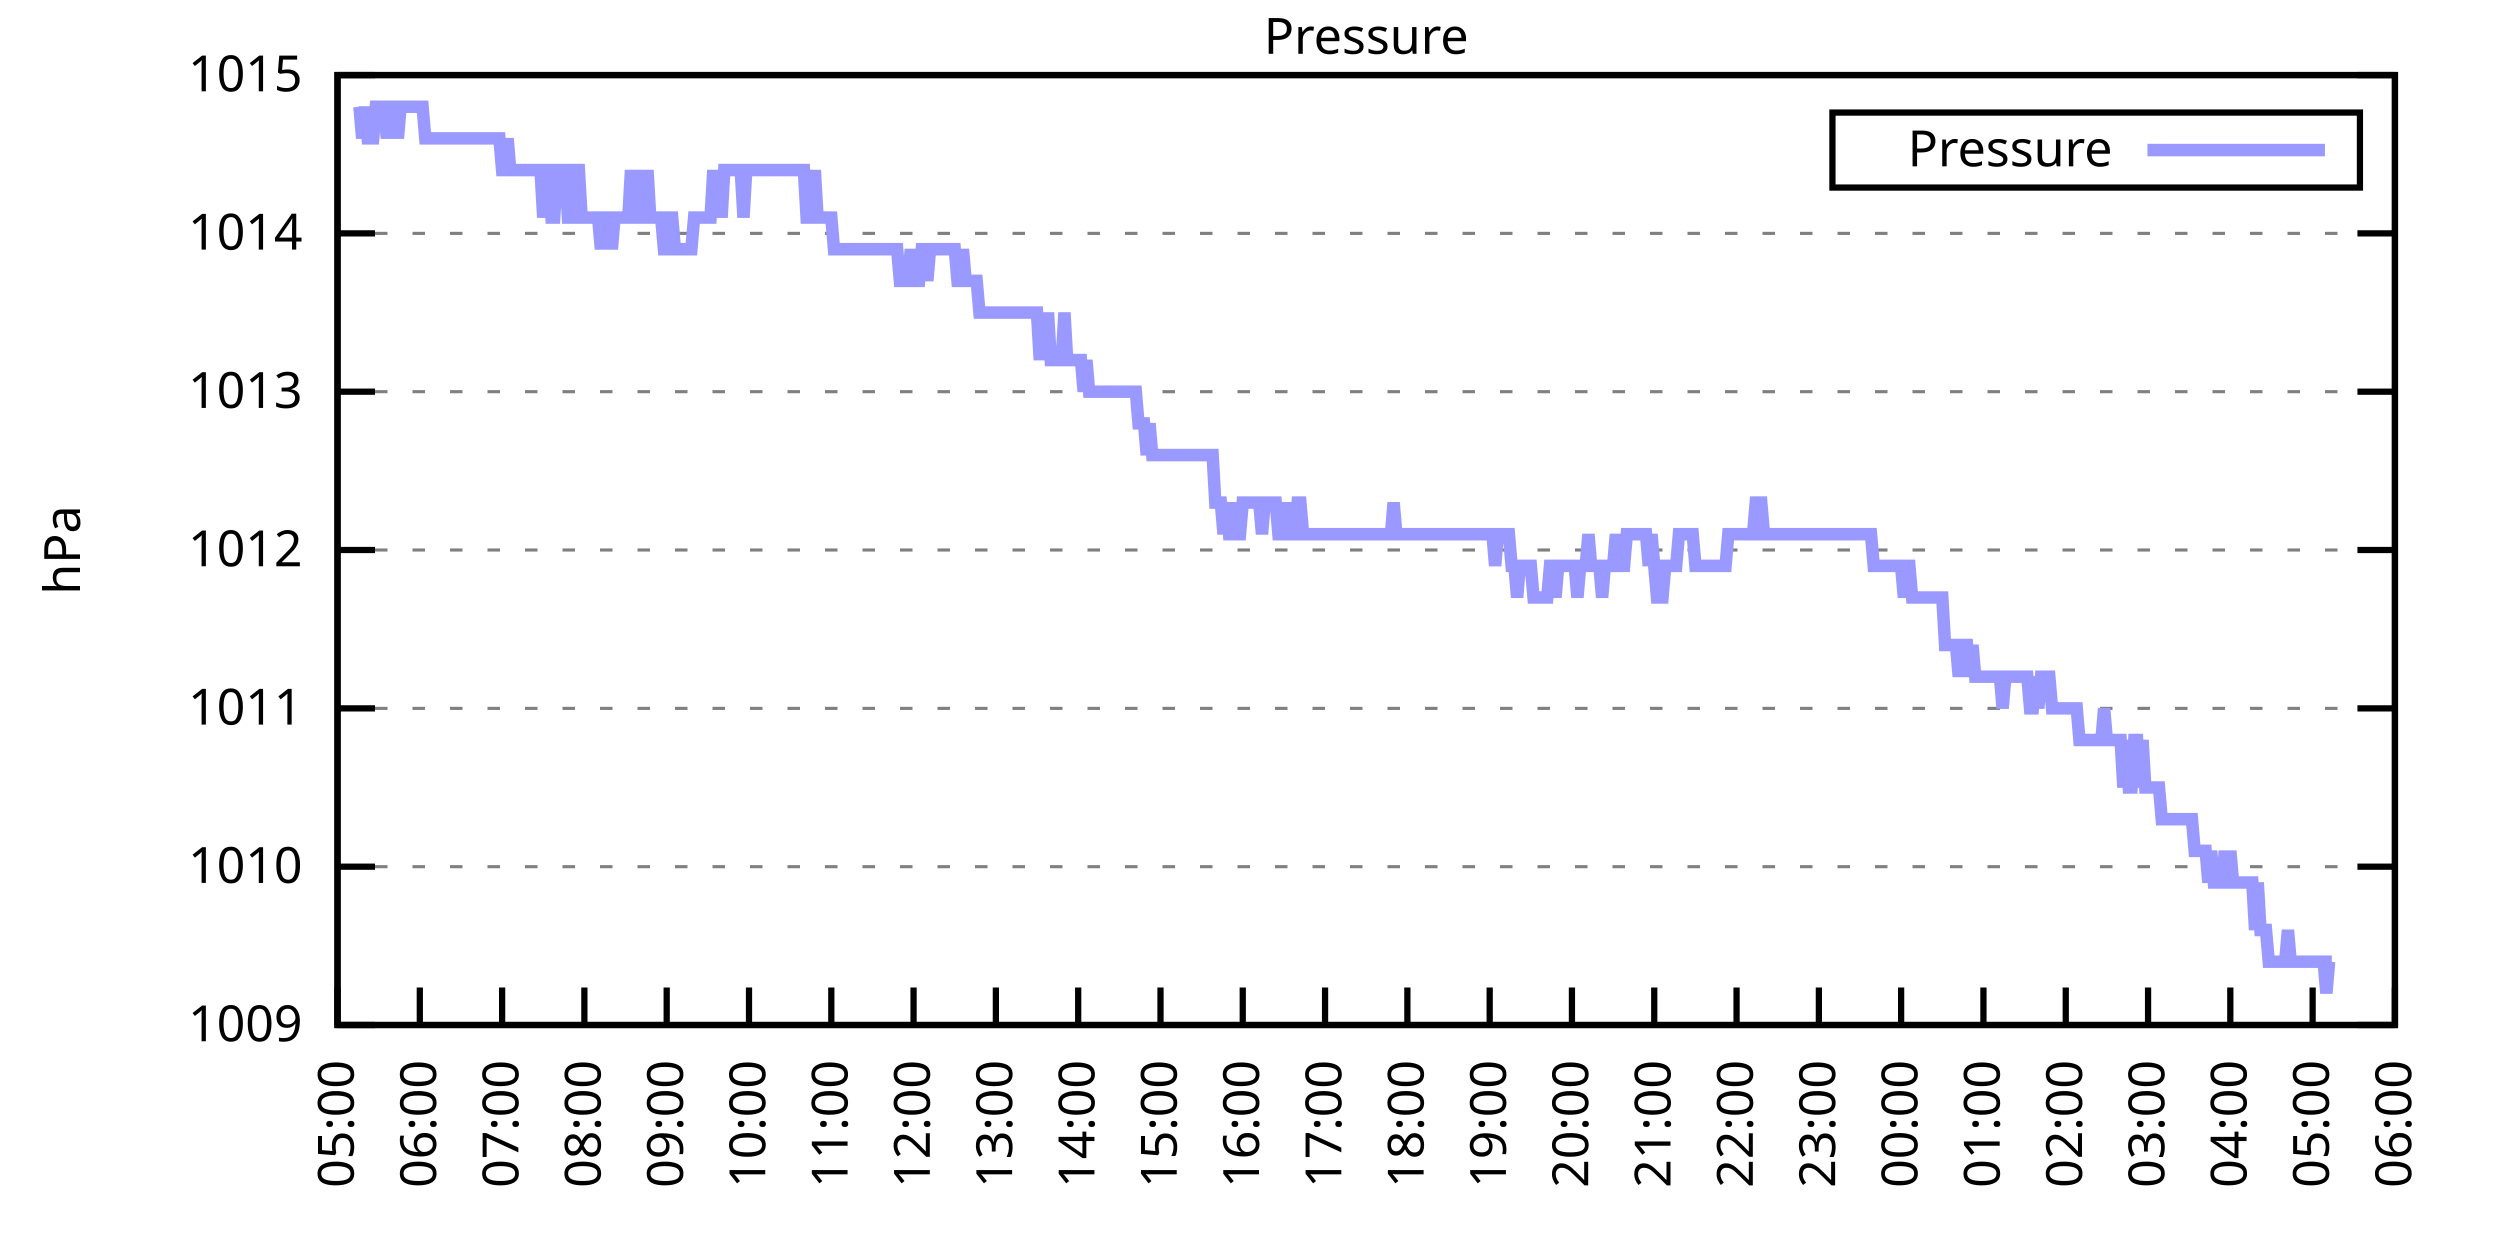
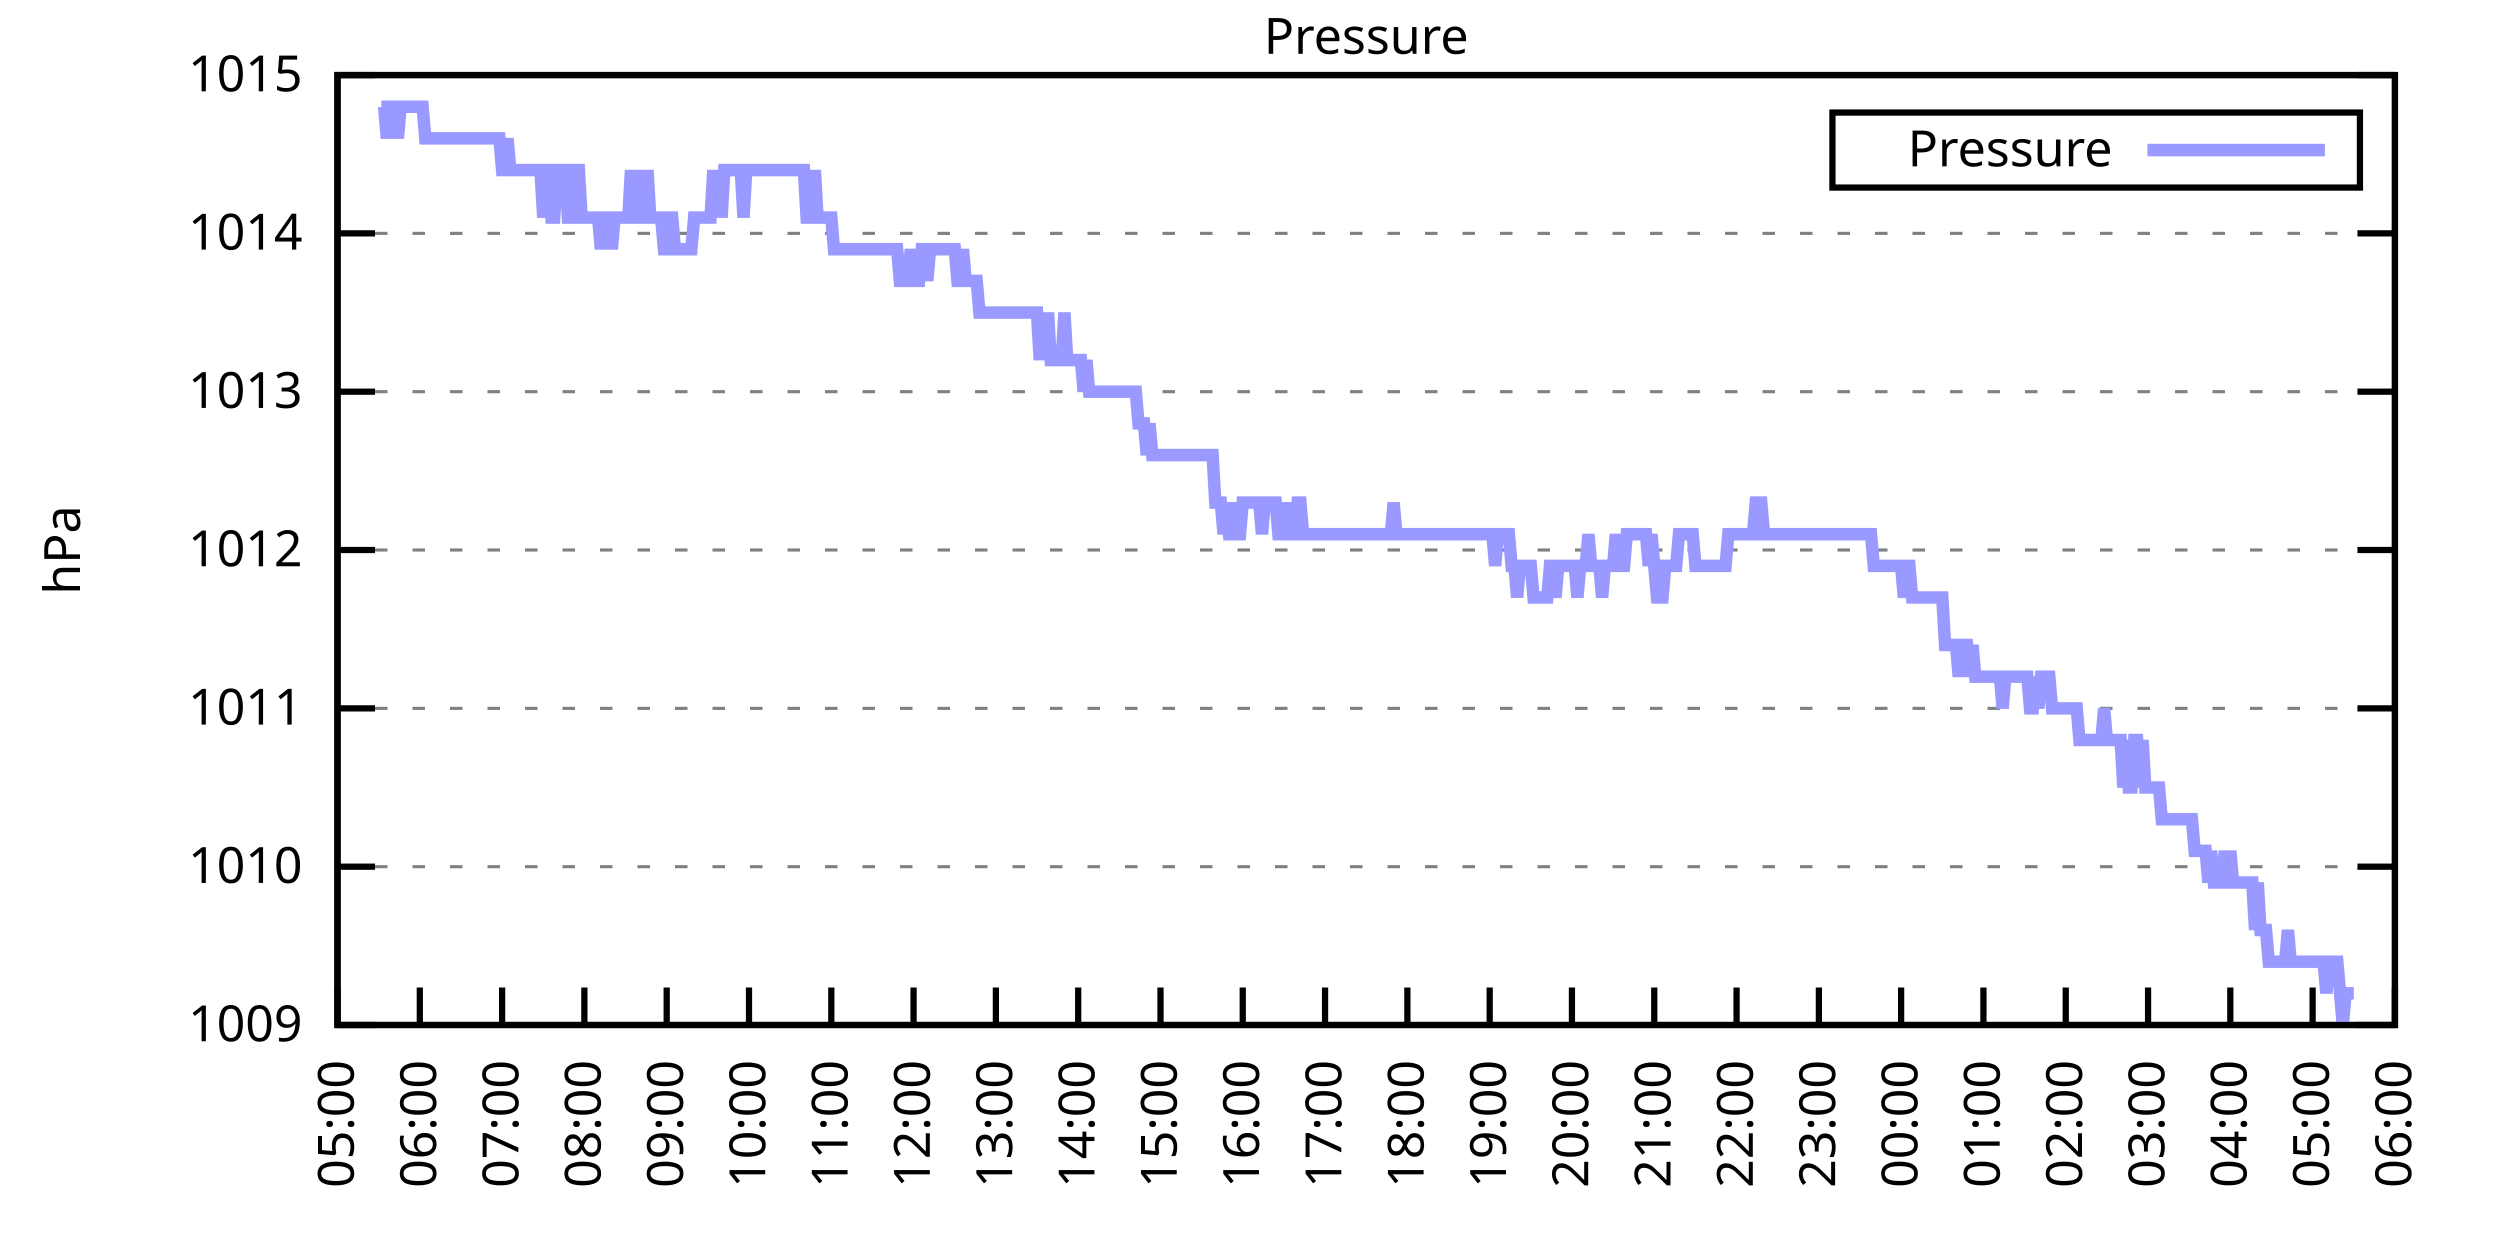
<svg xmlns="http://www.w3.org/2000/svg" xmlns:xlink="http://www.w3.org/1999/xlink" width="400" height="200" viewBox="0 0 400 200">
  <g id="gnuplot_canvas">
    <rect x="0" y="0" width="400" height="200" fill="none" />
    <defs>
      <circle id="gpDot" r="0.5" stroke-width="0.5" stroke="currentColor" />
      <path id="gpPt0" stroke-width="0.333" stroke="currentColor" d="M-1,0 h2 M0,-1 v2" />
      <path id="gpPt1" stroke-width="0.333" stroke="currentColor" d="M-1,-1 L1,1 M1,-1 L-1,1" />
      <path id="gpPt2" stroke-width="0.333" stroke="currentColor" d="M-1,0 L1,0 M0,-1 L0,1 M-1,-1 L1,1 M-1,1 L1,-1" />
      <rect id="gpPt3" stroke-width="0.333" stroke="currentColor" x="-1" y="-1" width="2" height="2" />
      <rect id="gpPt4" stroke-width="0.333" stroke="currentColor" fill="currentColor" x="-1" y="-1" width="2" height="2" />
      <circle id="gpPt5" stroke-width="0.333" stroke="currentColor" cx="0" cy="0" r="1" />
      <use xlink:href="#gpPt5" id="gpPt6" fill="currentColor" stroke="none" />
      <path id="gpPt7" stroke-width="0.333" stroke="currentColor" d="M0,-1.33 L-1.33,0.67 L1.33,0.67 z" />
      <use xlink:href="#gpPt7" id="gpPt8" fill="currentColor" stroke="none" />
      <use xlink:href="#gpPt7" id="gpPt9" stroke="currentColor" transform="rotate(180)" />
      <use xlink:href="#gpPt9" id="gpPt10" fill="currentColor" stroke="none" />
      <use xlink:href="#gpPt3" id="gpPt11" stroke="currentColor" transform="rotate(45)" />
      <use xlink:href="#gpPt11" id="gpPt12" fill="currentColor" stroke="none" />
      <path id="gpPt13" stroke-width="0.333" stroke="currentColor" d="M0,1.330 L1.265,0.411 L0.782,-1.067 L-0.782,-1.076 L-1.265,0.411 z" />
      <use xlink:href="#gpPt13" id="gpPt14" fill="currentColor" stroke="none" />
      <filter id="textbox" filterUnits="objectBoundingBox" x="0" y="0" height="1" width="1">
        <feFlood flood-color="white" flood-opacity="1" result="bgnd" />
        <feComposite in="SourceGraphic" in2="bgnd" operator="atop" />
      </filter>
      <filter id="greybox" filterUnits="objectBoundingBox" x="0" y="0" height="1" width="1">
        <feFlood flood-color="lightgrey" flood-opacity="1" result="grey" />
        <feComposite in="SourceGraphic" in2="grey" operator="atop" />
      </filter>
    </defs>
    <g fill="none" color="white" stroke="currentColor" stroke-width="1.00" stroke-linecap="butt" stroke-linejoin="miter">
</g>
    <g fill="none" color="black" stroke="currentColor" stroke-width="1.00" stroke-linecap="butt" stroke-linejoin="miter">
      <g stroke="none" shape-rendering="crispEdges">
        <polygon fill="rgb(255, 255, 255)" points="54.00,164.00 383.18,164.00 383.18,12.02 54.00,12.02 " />
      </g>
    </g>
    <g fill="none" color="black" stroke="currentColor" stroke-width="1.00" stroke-linecap="butt" stroke-linejoin="miter">
</g>
    <g fill="none" color="black" stroke="black" stroke-width="0.50" stroke-linecap="butt" stroke-linejoin="miter">
</g>
    <g fill="none" color="gray" stroke="currentColor" stroke-width="0.50" stroke-linecap="butt" stroke-linejoin="miter">
      <path stroke="gray" stroke-dasharray="2,4" class="gridline" d="M54.00,164.00 L383.19,164.00  " />
    </g>
    <g fill="none" color="gray" stroke="gray" stroke-width="1.00" stroke-linecap="butt" stroke-linejoin="miter">
</g>
    <g fill="none" color="black" stroke="currentColor" stroke-width="1.00" stroke-linecap="butt" stroke-linejoin="miter">
      <path stroke="black" d="M54.00,164.00 L60.00,164.00 M383.19,164.00 L377.19,164.00  " />
      <g transform="translate(48.40,166.60)" stroke="none" fill="black" font-family="Sans" font-size="8.00" text-anchor="end">
        <text>
          <tspan font-family="Sans"> 1009</tspan>
        </text>
      </g>
    </g>
    <g fill="none" color="black" stroke="currentColor" stroke-width="1.00" stroke-linecap="butt" stroke-linejoin="miter">
</g>
    <g fill="none" color="black" stroke="black" stroke-width="0.50" stroke-linecap="butt" stroke-linejoin="miter">
</g>
    <g fill="none" color="gray" stroke="currentColor" stroke-width="0.50" stroke-linecap="butt" stroke-linejoin="miter">
      <path stroke="gray" stroke-dasharray="2,4" class="gridline" d="M54.00,138.67 L383.19,138.67  " />
    </g>
    <g fill="none" color="gray" stroke="gray" stroke-width="1.00" stroke-linecap="butt" stroke-linejoin="miter">
</g>
    <g fill="none" color="black" stroke="currentColor" stroke-width="1.00" stroke-linecap="butt" stroke-linejoin="miter">
      <path stroke="black" d="M54.00,138.67 L60.00,138.67 M383.19,138.67 L377.19,138.67  " />
      <g transform="translate(48.40,141.27)" stroke="none" fill="black" font-family="Sans" font-size="8.00" text-anchor="end">
        <text>
          <tspan font-family="Sans"> 1010</tspan>
        </text>
      </g>
    </g>
    <g fill="none" color="black" stroke="currentColor" stroke-width="1.00" stroke-linecap="butt" stroke-linejoin="miter">
</g>
    <g fill="none" color="black" stroke="black" stroke-width="0.50" stroke-linecap="butt" stroke-linejoin="miter">
</g>
    <g fill="none" color="gray" stroke="currentColor" stroke-width="0.50" stroke-linecap="butt" stroke-linejoin="miter">
      <path stroke="gray" stroke-dasharray="2,4" class="gridline" d="M54.00,113.34 L383.19,113.34  " />
    </g>
    <g fill="none" color="gray" stroke="gray" stroke-width="1.00" stroke-linecap="butt" stroke-linejoin="miter">
</g>
    <g fill="none" color="black" stroke="currentColor" stroke-width="1.00" stroke-linecap="butt" stroke-linejoin="miter">
      <path stroke="black" d="M54.00,113.34 L60.00,113.34 M383.19,113.34 L377.19,113.34  " />
      <g transform="translate(48.40,115.94)" stroke="none" fill="black" font-family="Sans" font-size="8.00" text-anchor="end">
        <text>
          <tspan font-family="Sans"> 1011</tspan>
        </text>
      </g>
    </g>
    <g fill="none" color="black" stroke="currentColor" stroke-width="1.00" stroke-linecap="butt" stroke-linejoin="miter">
</g>
    <g fill="none" color="black" stroke="black" stroke-width="0.50" stroke-linecap="butt" stroke-linejoin="miter">
</g>
    <g fill="none" color="gray" stroke="currentColor" stroke-width="0.50" stroke-linecap="butt" stroke-linejoin="miter">
      <path stroke="gray" stroke-dasharray="2,4" class="gridline" d="M54.00,88.00 L383.19,88.00  " />
    </g>
    <g fill="none" color="gray" stroke="gray" stroke-width="1.00" stroke-linecap="butt" stroke-linejoin="miter">
</g>
    <g fill="none" color="black" stroke="currentColor" stroke-width="1.00" stroke-linecap="butt" stroke-linejoin="miter">
      <path stroke="black" d="M54.00,88.00 L60.00,88.00 M383.19,88.00 L377.19,88.00  " />
      <g transform="translate(48.40,90.60)" stroke="none" fill="black" font-family="Sans" font-size="8.00" text-anchor="end">
        <text>
          <tspan font-family="Sans"> 1012</tspan>
        </text>
      </g>
    </g>
    <g fill="none" color="black" stroke="currentColor" stroke-width="1.00" stroke-linecap="butt" stroke-linejoin="miter">
</g>
    <g fill="none" color="black" stroke="black" stroke-width="0.50" stroke-linecap="butt" stroke-linejoin="miter">
</g>
    <g fill="none" color="gray" stroke="currentColor" stroke-width="0.50" stroke-linecap="butt" stroke-linejoin="miter">
      <path stroke="gray" stroke-dasharray="2,4" class="gridline" d="M54.00,62.67 L383.19,62.67  " />
    </g>
    <g fill="none" color="gray" stroke="gray" stroke-width="1.00" stroke-linecap="butt" stroke-linejoin="miter">
</g>
    <g fill="none" color="black" stroke="currentColor" stroke-width="1.00" stroke-linecap="butt" stroke-linejoin="miter">
      <path stroke="black" d="M54.00,62.67 L60.00,62.67 M383.19,62.67 L377.19,62.67  " />
      <g transform="translate(48.40,65.27)" stroke="none" fill="black" font-family="Sans" font-size="8.00" text-anchor="end">
        <text>
          <tspan font-family="Sans"> 1013</tspan>
        </text>
      </g>
    </g>
    <g fill="none" color="black" stroke="currentColor" stroke-width="1.00" stroke-linecap="butt" stroke-linejoin="miter">
</g>
    <g fill="none" color="black" stroke="black" stroke-width="0.50" stroke-linecap="butt" stroke-linejoin="miter">
</g>
    <g fill="none" color="gray" stroke="currentColor" stroke-width="0.50" stroke-linecap="butt" stroke-linejoin="miter">
      <path stroke="gray" stroke-dasharray="2,4" class="gridline" d="M54.00,37.34 L383.19,37.34  " />
    </g>
    <g fill="none" color="gray" stroke="gray" stroke-width="1.00" stroke-linecap="butt" stroke-linejoin="miter">
</g>
    <g fill="none" color="black" stroke="currentColor" stroke-width="1.00" stroke-linecap="butt" stroke-linejoin="miter">
      <path stroke="black" d="M54.00,37.34 L60.00,37.34 M383.19,37.34 L377.19,37.34  " />
      <g transform="translate(48.40,39.94)" stroke="none" fill="black" font-family="Sans" font-size="8.00" text-anchor="end">
        <text>
          <tspan font-family="Sans"> 1014</tspan>
        </text>
      </g>
    </g>
    <g fill="none" color="black" stroke="currentColor" stroke-width="1.00" stroke-linecap="butt" stroke-linejoin="miter">
</g>
    <g fill="none" color="black" stroke="black" stroke-width="0.50" stroke-linecap="butt" stroke-linejoin="miter">
</g>
    <g fill="none" color="gray" stroke="currentColor" stroke-width="0.50" stroke-linecap="butt" stroke-linejoin="miter">
      <path stroke="gray" stroke-dasharray="2,4" class="gridline" d="M54.00,12.01 L383.19,12.01  " />
    </g>
    <g fill="none" color="gray" stroke="gray" stroke-width="1.00" stroke-linecap="butt" stroke-linejoin="miter">
</g>
    <g fill="none" color="black" stroke="currentColor" stroke-width="1.00" stroke-linecap="butt" stroke-linejoin="miter">
      <path stroke="black" d="M54.00,12.01 L60.00,12.01 M383.19,12.01 L377.19,12.01  " />
      <g transform="translate(48.40,14.61)" stroke="none" fill="black" font-family="Sans" font-size="8.00" text-anchor="end">
        <text>
          <tspan font-family="Sans"> 1015</tspan>
        </text>
      </g>
    </g>
    <g fill="none" color="black" stroke="currentColor" stroke-width="1.00" stroke-linecap="butt" stroke-linejoin="miter">
      <path stroke="black" d="M54.00,164.00 L54.00,158.00  " />
      <g transform="translate(56.60,169.60) rotate(270.00)" stroke="none" fill="black" font-family="Sans" font-size="8.00" text-anchor="end">
        <text>
          <tspan font-family="Sans">05:00</tspan>
        </text>
      </g>
    </g>
    <g fill="none" color="black" stroke="currentColor" stroke-width="1.00" stroke-linecap="butt" stroke-linejoin="miter">
      <path stroke="black" d="M67.17,164.00 L67.17,158.00  " />
      <g transform="translate(69.77,169.60) rotate(270.00)" stroke="none" fill="black" font-family="Sans" font-size="8.00" text-anchor="end">
        <text>
          <tspan font-family="Sans">06:00</tspan>
        </text>
      </g>
    </g>
    <g fill="none" color="black" stroke="currentColor" stroke-width="1.00" stroke-linecap="butt" stroke-linejoin="miter">
      <path stroke="black" d="M80.34,164.00 L80.34,158.00  " />
      <g transform="translate(82.94,169.60) rotate(270.00)" stroke="none" fill="black" font-family="Sans" font-size="8.00" text-anchor="end">
        <text>
          <tspan font-family="Sans">07:00</tspan>
        </text>
      </g>
    </g>
    <g fill="none" color="black" stroke="currentColor" stroke-width="1.00" stroke-linecap="butt" stroke-linejoin="miter">
      <path stroke="black" d="M93.50,164.00 L93.50,158.00  " />
      <g transform="translate(96.10,169.60) rotate(270.00)" stroke="none" fill="black" font-family="Sans" font-size="8.00" text-anchor="end">
        <text>
          <tspan font-family="Sans">08:00</tspan>
        </text>
      </g>
    </g>
    <g fill="none" color="black" stroke="currentColor" stroke-width="1.00" stroke-linecap="butt" stroke-linejoin="miter">
      <path stroke="black" d="M106.67,164.00 L106.67,158.00  " />
      <g transform="translate(109.27,169.60) rotate(270.00)" stroke="none" fill="black" font-family="Sans" font-size="8.00" text-anchor="end">
        <text>
          <tspan font-family="Sans">09:00</tspan>
        </text>
      </g>
    </g>
    <g fill="none" color="black" stroke="currentColor" stroke-width="1.00" stroke-linecap="butt" stroke-linejoin="miter">
      <path stroke="black" d="M119.84,164.00 L119.84,158.00  " />
      <g transform="translate(122.44,169.60) rotate(270.00)" stroke="none" fill="black" font-family="Sans" font-size="8.00" text-anchor="end">
        <text>
          <tspan font-family="Sans">10:00</tspan>
        </text>
      </g>
    </g>
    <g fill="none" color="black" stroke="currentColor" stroke-width="1.00" stroke-linecap="butt" stroke-linejoin="miter">
      <path stroke="black" d="M133.01,164.00 L133.01,158.00  " />
      <g transform="translate(135.61,169.60) rotate(270.00)" stroke="none" fill="black" font-family="Sans" font-size="8.00" text-anchor="end">
        <text>
          <tspan font-family="Sans">11:00</tspan>
        </text>
      </g>
    </g>
    <g fill="none" color="black" stroke="currentColor" stroke-width="1.00" stroke-linecap="butt" stroke-linejoin="miter">
      <path stroke="black" d="M146.17,164.00 L146.17,158.00  " />
      <g transform="translate(148.77,169.60) rotate(270.00)" stroke="none" fill="black" font-family="Sans" font-size="8.00" text-anchor="end">
        <text>
          <tspan font-family="Sans">12:00</tspan>
        </text>
      </g>
    </g>
    <g fill="none" color="black" stroke="currentColor" stroke-width="1.00" stroke-linecap="butt" stroke-linejoin="miter">
      <path stroke="black" d="M159.34,164.00 L159.34,158.00  " />
      <g transform="translate(161.94,169.60) rotate(270.00)" stroke="none" fill="black" font-family="Sans" font-size="8.00" text-anchor="end">
        <text>
          <tspan font-family="Sans">13:00</tspan>
        </text>
      </g>
    </g>
    <g fill="none" color="black" stroke="currentColor" stroke-width="1.00" stroke-linecap="butt" stroke-linejoin="miter">
      <path stroke="black" d="M172.51,164.00 L172.51,158.00  " />
      <g transform="translate(175.11,169.60) rotate(270.00)" stroke="none" fill="black" font-family="Sans" font-size="8.00" text-anchor="end">
        <text>
          <tspan font-family="Sans">14:00</tspan>
        </text>
      </g>
    </g>
    <g fill="none" color="black" stroke="currentColor" stroke-width="1.00" stroke-linecap="butt" stroke-linejoin="miter">
      <path stroke="black" d="M185.68,164.00 L185.68,158.00  " />
      <g transform="translate(188.28,169.60) rotate(270.00)" stroke="none" fill="black" font-family="Sans" font-size="8.00" text-anchor="end">
        <text>
          <tspan font-family="Sans">15:00</tspan>
        </text>
      </g>
    </g>
    <g fill="none" color="black" stroke="currentColor" stroke-width="1.00" stroke-linecap="butt" stroke-linejoin="miter">
      <path stroke="black" d="M198.84,164.00 L198.84,158.00  " />
      <g transform="translate(201.44,169.60) rotate(270.00)" stroke="none" fill="black" font-family="Sans" font-size="8.00" text-anchor="end">
        <text>
          <tspan font-family="Sans">16:00</tspan>
        </text>
      </g>
    </g>
    <g fill="none" color="black" stroke="currentColor" stroke-width="1.00" stroke-linecap="butt" stroke-linejoin="miter">
      <path stroke="black" d="M212.01,164.00 L212.01,158.00  " />
      <g transform="translate(214.61,169.60) rotate(270.00)" stroke="none" fill="black" font-family="Sans" font-size="8.00" text-anchor="end">
        <text>
          <tspan font-family="Sans">17:00</tspan>
        </text>
      </g>
    </g>
    <g fill="none" color="black" stroke="currentColor" stroke-width="1.00" stroke-linecap="butt" stroke-linejoin="miter">
      <path stroke="black" d="M225.18,164.00 L225.18,158.00  " />
      <g transform="translate(227.78,169.60) rotate(270.00)" stroke="none" fill="black" font-family="Sans" font-size="8.00" text-anchor="end">
        <text>
          <tspan font-family="Sans">18:00</tspan>
        </text>
      </g>
    </g>
    <g fill="none" color="black" stroke="currentColor" stroke-width="1.00" stroke-linecap="butt" stroke-linejoin="miter">
      <path stroke="black" d="M238.35,164.00 L238.35,158.00  " />
      <g transform="translate(240.95,169.60) rotate(270.00)" stroke="none" fill="black" font-family="Sans" font-size="8.00" text-anchor="end">
        <text>
          <tspan font-family="Sans">19:00</tspan>
        </text>
      </g>
    </g>
    <g fill="none" color="black" stroke="currentColor" stroke-width="1.00" stroke-linecap="butt" stroke-linejoin="miter">
      <path stroke="black" d="M251.51,164.00 L251.51,158.00  " />
      <g transform="translate(254.11,169.60) rotate(270.00)" stroke="none" fill="black" font-family="Sans" font-size="8.00" text-anchor="end">
        <text>
          <tspan font-family="Sans">20:00</tspan>
        </text>
      </g>
    </g>
    <g fill="none" color="black" stroke="currentColor" stroke-width="1.00" stroke-linecap="butt" stroke-linejoin="miter">
      <path stroke="black" d="M264.68,164.00 L264.68,158.00  " />
      <g transform="translate(267.28,169.60) rotate(270.00)" stroke="none" fill="black" font-family="Sans" font-size="8.00" text-anchor="end">
        <text>
          <tspan font-family="Sans">21:00</tspan>
        </text>
      </g>
    </g>
    <g fill="none" color="black" stroke="currentColor" stroke-width="1.00" stroke-linecap="butt" stroke-linejoin="miter">
      <path stroke="black" d="M277.85,164.00 L277.85,158.00  " />
      <g transform="translate(280.45,169.60) rotate(270.00)" stroke="none" fill="black" font-family="Sans" font-size="8.00" text-anchor="end">
        <text>
          <tspan font-family="Sans">22:00</tspan>
        </text>
      </g>
    </g>
    <g fill="none" color="black" stroke="currentColor" stroke-width="1.00" stroke-linecap="butt" stroke-linejoin="miter">
      <path stroke="black" d="M291.02,164.00 L291.02,158.00  " />
      <g transform="translate(293.62,169.60) rotate(270.00)" stroke="none" fill="black" font-family="Sans" font-size="8.00" text-anchor="end">
        <text>
          <tspan font-family="Sans">23:00</tspan>
        </text>
      </g>
    </g>
    <g fill="none" color="black" stroke="currentColor" stroke-width="1.00" stroke-linecap="butt" stroke-linejoin="miter">
      <path stroke="black" d="M304.18,164.00 L304.18,158.00  " />
      <g transform="translate(306.78,169.60) rotate(270.00)" stroke="none" fill="black" font-family="Sans" font-size="8.00" text-anchor="end">
        <text>
          <tspan font-family="Sans">00:00</tspan>
        </text>
      </g>
    </g>
    <g fill="none" color="black" stroke="currentColor" stroke-width="1.00" stroke-linecap="butt" stroke-linejoin="miter">
      <path stroke="black" d="M317.35,164.00 L317.35,158.00  " />
      <g transform="translate(319.95,169.60) rotate(270.00)" stroke="none" fill="black" font-family="Sans" font-size="8.00" text-anchor="end">
        <text>
          <tspan font-family="Sans">01:00</tspan>
        </text>
      </g>
    </g>
    <g fill="none" color="black" stroke="currentColor" stroke-width="1.00" stroke-linecap="butt" stroke-linejoin="miter">
      <path stroke="black" d="M330.52,164.00 L330.52,158.00  " />
      <g transform="translate(333.12,169.60) rotate(270.00)" stroke="none" fill="black" font-family="Sans" font-size="8.00" text-anchor="end">
        <text>
          <tspan font-family="Sans">02:00</tspan>
        </text>
      </g>
    </g>
    <g fill="none" color="black" stroke="currentColor" stroke-width="1.00" stroke-linecap="butt" stroke-linejoin="miter">
      <path stroke="black" d="M343.69,164.00 L343.69,158.00  " />
      <g transform="translate(346.29,169.60) rotate(270.00)" stroke="none" fill="black" font-family="Sans" font-size="8.00" text-anchor="end">
        <text>
          <tspan font-family="Sans">03:00</tspan>
        </text>
      </g>
    </g>
    <g fill="none" color="black" stroke="currentColor" stroke-width="1.00" stroke-linecap="butt" stroke-linejoin="miter">
      <path stroke="black" d="M356.85,164.00 L356.85,158.00  " />
      <g transform="translate(359.45,169.60) rotate(270.00)" stroke="none" fill="black" font-family="Sans" font-size="8.00" text-anchor="end">
        <text>
          <tspan font-family="Sans">04:00</tspan>
        </text>
      </g>
    </g>
    <g fill="none" color="black" stroke="currentColor" stroke-width="1.00" stroke-linecap="butt" stroke-linejoin="miter">
      <path stroke="black" d="M370.02,164.00 L370.02,158.00  " />
      <g transform="translate(372.62,169.60) rotate(270.00)" stroke="none" fill="black" font-family="Sans" font-size="8.00" text-anchor="end">
        <text>
          <tspan font-family="Sans">05:00</tspan>
        </text>
      </g>
    </g>
    <g fill="none" color="black" stroke="currentColor" stroke-width="1.00" stroke-linecap="butt" stroke-linejoin="miter">
      <path stroke="black" d="M383.19,164.00 L383.19,158.00  " />
      <g transform="translate(385.79,169.60) rotate(270.00)" stroke="none" fill="black" font-family="Sans" font-size="8.00" text-anchor="end">
        <text>
          <tspan font-family="Sans">06:00</tspan>
        </text>
      </g>
    </g>
    <g fill="none" color="black" stroke="currentColor" stroke-width="1.00" stroke-linecap="butt" stroke-linejoin="miter">
</g>
    <g fill="none" color="black" stroke="currentColor" stroke-width="1.00" stroke-linecap="butt" stroke-linejoin="miter">
      <path stroke="black" d="M54.00,12.01 L54.00,164.00 L383.19,164.00 L383.19,12.01 L54.00,12.01 Z  " />
    </g>
    <g fill="none" color="black" stroke="currentColor" stroke-width="1.00" stroke-linecap="butt" stroke-linejoin="miter">
</g>
    <g fill="none" color="black" stroke="currentColor" stroke-width="1.00" stroke-linecap="butt" stroke-linejoin="miter">
      <path stroke="black" d="M293.19,30.01 L293.19,18.01 L377.59,18.01 L377.59,30.01 L293.19,30.01 Z  " />
    </g>
    <g id="Pressure_plot_1">
      <g fill="none" color="white" stroke="black" stroke-width="2.00" stroke-linecap="butt" stroke-linejoin="miter">
</g>
      <g fill="none" color="black" stroke="currentColor" stroke-width="2.00" stroke-linecap="butt" stroke-linejoin="miter">
        <g transform="translate(337.99,26.61)" stroke="none" fill="black" font-family="Sans" font-size="8.00" text-anchor="end">
          <text>
            <tspan font-family="Sans">Pressure</tspan>
          </text>
        </g>
      </g>
      <g fill="none" color="black" stroke="currentColor" stroke-width="2.00" stroke-linecap="butt" stroke-linejoin="miter">
-         <path stroke="rgb(153, 153, 255)" d="M343.59,24.01 L371.99,24.01 M57.51,17.08 L57.95,22.14 L58.39,17.08 L58.83,22.14 L59.27,22.14 L59.71,22.14   L60.14,17.08 L60.58,17.08 L61.02,17.08 L61.46,17.08 L61.90,22.14 L62.34,17.08 L62.78,17.08 L63.22,17.08   L63.66,22.14 L64.10,17.08 L64.53,17.08 L64.97,17.08 L65.41,17.08 L65.85,17.08 L66.29,17.08 L66.73,17.08   L67.17,17.08 L67.61,17.08 L68.05,22.14 L68.48,22.14 L68.92,22.14 L69.36,22.14 L69.80,22.14 L70.24,22.14   L70.68,22.14 L71.12,22.14 L71.56,22.14 L72.00,22.14 L72.43,22.14 L72.87,22.14 L73.31,22.14 L73.75,22.14   L74.19,22.14 L74.63,22.14 L75.07,22.14 L75.51,22.14 L75.95,22.14 L76.38,22.14 L76.82,22.14 L77.26,22.14   L77.70,22.14 L78.14,22.14 L78.58,22.14 L79.02,22.14 L79.46,22.14 L79.90,22.14 L80.34,27.21 L80.77,27.21   L81.21,22.14 L81.65,27.21 L82.09,27.21 L82.53,27.21 L82.97,27.21 L83.41,27.21 L83.85,27.21 L84.29,27.21   L84.72,27.21 L85.16,27.21 L85.60,27.21 L86.04,27.21 L86.48,27.21 L86.92,34.81 L87.36,27.21 L87.80,27.21   L88.24,34.81 L88.67,34.81 L89.11,27.21 L89.55,27.21 L89.99,27.21 L90.43,27.21 L90.87,34.81 L91.31,34.81   L91.75,27.21 L92.19,27.21 L92.62,27.21 L93.06,34.81 L93.50,34.81 L93.94,34.81 L94.38,34.81 L94.82,34.81   L95.26,34.81 L95.70,34.81 L96.14,39.87 L96.58,34.81 L97.01,34.81 L97.45,34.81 L97.89,39.87 L98.33,34.81   L98.77,34.81 L99.21,34.81 L99.65,34.81 L100.09,34.81 L100.53,34.81 L100.96,27.21 L101.40,34.81 L101.84,34.81   L102.28,27.21 L102.72,34.81 L103.16,34.81 L103.60,27.21 L104.04,34.81 L104.48,34.81 L104.91,34.81 L105.35,34.81   L105.79,34.81 L106.23,39.87 L106.67,39.87 L107.11,34.81 L107.55,34.81 L107.99,39.87 L108.43,39.87 L108.87,39.87   L109.30,39.87 L109.74,39.87 L110.18,39.87 L110.62,39.87 L111.06,34.81 L111.50,34.81 L111.94,34.81 L112.38,34.81   L112.82,34.81 L113.25,34.81 L113.69,34.81 L114.13,27.21 L114.57,34.81 L115.01,27.21 L115.45,34.81 L115.89,27.21   L116.33,27.21 L116.77,27.21 L117.20,27.21 L117.64,27.21 L118.08,27.21 L118.52,27.21 L118.96,34.81 L119.40,27.21   L119.84,27.21 L120.28,27.21 L120.72,27.21 L121.15,27.21 L121.59,27.21 L122.03,27.21 L122.47,27.21 L122.91,27.21   L123.35,27.21 L123.79,27.21 L124.23,27.21 L124.67,27.21 L125.11,27.21 L125.54,27.21 L125.98,27.21 L126.42,27.21   L126.86,27.21 L127.30,27.21 L127.74,27.21 L128.18,27.21 L128.62,27.21 L129.06,34.81 L129.49,34.81 L129.93,34.81   L130.37,27.21 L130.81,34.81 L131.25,34.81 L131.69,34.81 L132.13,34.81 L132.57,34.81 L133.01,34.81 L133.44,39.87   L133.88,39.87 L134.32,39.87 L134.76,39.87 L135.20,39.87 L135.64,39.87 L136.08,39.87 L136.52,39.87 L136.96,39.87   L137.39,39.87 L137.83,39.87 L138.27,39.87 L138.71,39.87 L139.15,39.87 L139.59,39.87 L140.03,39.87 L140.47,39.87   L140.91,39.87 L141.35,39.87 L141.78,39.87 L142.22,39.87 L142.66,39.87 L143.10,39.87 L143.54,39.87 L143.98,44.94   L144.42,44.94 L144.86,44.94 L145.30,44.94 L145.73,39.87 L146.17,44.94 L146.61,44.94 L147.05,44.94 L147.49,39.87   L147.93,39.87 L148.37,44.94 L148.81,39.87 L149.25,39.87 L149.68,39.87 L150.12,39.87 L150.56,39.87 L151.00,39.87   L151.44,39.87 L151.88,39.87 L152.32,39.87 L152.76,39.87 L153.20,44.94 L153.63,44.94 L154.07,39.87 L154.51,44.94   L154.95,44.94 L155.39,44.94 L155.83,44.94 L156.27,44.94 L156.71,50.01 L157.15,50.01 L157.59,50.01 L158.02,50.01   L158.46,50.01 L158.90,50.01 L159.34,50.01 L159.78,50.01 L160.22,50.01 L160.66,50.01 L161.10,50.01 L161.54,50.01   L161.97,50.01 L162.41,50.01 L162.85,50.01 L163.29,50.01 L163.73,50.01 L164.17,50.01 L164.61,50.01 L165.05,50.01   L165.49,50.01 L165.92,50.01 L166.36,57.61 L166.80,50.01 L167.24,57.61 L167.68,50.01 L168.12,57.61 L168.56,57.61   L169.00,57.61 L169.44,57.61 L169.87,57.61 L170.31,50.01 L170.75,57.61 L171.19,57.61 L171.63,57.61 L172.07,57.61   L172.51,57.61 L172.95,57.61 L173.39,62.67 L173.83,57.61 L174.26,62.67 L174.70,62.67 L175.14,62.67 L175.58,62.67   L176.02,62.67 L176.46,62.67 L176.90,62.67 L177.34,62.67 L177.78,62.67 L178.21,62.67 L178.65,62.67 L179.09,62.67   L179.53,62.67 L179.97,62.67 L180.41,62.67 L180.85,62.67 L181.29,62.67 L181.73,62.67 L182.16,67.74 L182.60,67.74   L183.04,67.74 L183.48,72.81 L183.92,67.74 L184.36,72.81 L184.80,72.81 L185.24,72.81 L185.68,72.81 L186.11,72.81   L186.55,72.81 L186.99,72.81 L187.43,72.81 L187.87,72.81 L188.31,72.81 L188.75,72.81 L189.19,72.81 L189.63,72.81   L190.07,72.81 L190.50,72.81 L190.94,72.81 L191.38,72.81 L191.82,72.81 L192.26,72.81 L192.70,72.81 L193.14,72.81   L193.58,72.81 L194.02,72.81 L194.45,80.41 L194.89,80.41 L195.33,80.41 L195.77,85.47 L196.21,80.41 L196.65,85.47   L197.09,85.47 L197.53,80.41 L197.97,85.47 L198.40,85.47 L198.84,80.41 L199.28,80.41 L199.72,80.41 L200.16,80.41   L200.60,80.41 L201.04,80.41 L201.48,80.41 L201.92,85.47 L202.35,80.41 L202.79,80.41 L203.23,80.41 L203.67,80.41   L204.11,80.41 L204.55,85.47 L204.99,85.47 L205.43,85.47 L205.87,80.41 L206.31,85.47 L206.74,85.47 L207.18,85.47   L207.62,80.41 L208.06,80.41 L208.50,85.47 L208.94,85.47 L209.38,85.47 L209.82,85.47 L210.26,85.47 L210.69,85.47   L211.13,85.47 L211.57,85.47 L212.01,85.47 L212.45,85.47 L212.89,85.47 L213.33,85.47 L213.77,85.47 L214.21,85.47   L214.64,85.47 L215.08,85.47 L215.52,85.47 L215.96,85.47 L216.40,85.47 L216.84,85.47 L217.28,85.47 L217.72,85.47   L218.16,85.47 L218.60,85.47 L219.03,85.47 L219.47,85.47 L219.91,85.47 L220.35,85.47 L220.79,85.47 L221.23,85.47   L221.67,85.47 L222.11,85.47 L222.55,85.47 L222.98,80.41 L223.42,85.47 L223.86,85.47 L224.30,85.47 L224.74,85.47   L225.18,85.47 L225.62,85.47 L226.06,85.47 L226.50,85.47 L226.93,85.47 L227.37,85.47 L227.81,85.47 L228.25,85.47   L228.69,85.47 L229.13,85.47 L229.57,85.47 L230.01,85.47 L230.45,85.47 L230.88,85.47 L231.32,85.47 L231.76,85.47   L232.20,85.47 L232.64,85.47 L233.08,85.47 L233.52,85.47 L233.96,85.47 L234.40,85.47 L234.84,85.47 L235.27,85.47   L235.71,85.47 L236.15,85.47 L236.59,85.47 L237.03,85.47 L237.47,85.47 L237.91,85.47 L238.35,85.47 L238.79,85.47   L239.22,90.54 L239.66,85.47 L240.10,85.47 L240.54,85.47 L240.98,85.47 L241.42,85.47 L241.86,90.54 L242.30,90.54   L242.74,95.60 L243.17,90.54 L243.61,90.54 L244.05,90.54 L244.49,90.54 L244.93,90.54 L245.37,95.60 L245.81,95.60   L246.25,95.60 L246.69,95.60 L247.12,95.60 L247.56,95.60 L248.00,90.54 L248.44,90.54 L248.88,95.60 L249.32,90.54   L249.76,90.54 L250.20,90.54 L250.64,90.54 L251.08,90.54 L251.51,90.54 L251.95,90.54 L252.39,95.60 L252.83,90.54   L253.27,90.54 L253.71,90.54 L254.15,85.47 L254.59,90.54 L255.03,90.54 L255.46,90.54 L255.90,90.54 L256.34,95.60   L256.78,90.54 L257.22,90.54 L257.66,90.54 L258.10,90.54 L258.54,85.47 L258.98,90.54 L259.41,90.54 L259.85,90.54   L260.29,85.47 L260.73,85.47 L261.17,85.47 L261.61,85.47 L262.05,85.47 L262.49,85.47 L262.93,85.47 L263.36,85.47   L263.80,90.54 L264.24,85.47 L264.68,90.54 L265.12,95.60 L265.56,95.60 L266.00,95.60 L266.44,90.54 L266.88,90.54   L267.32,90.54 L267.75,90.54 L268.19,90.54 L268.63,85.47 L269.07,85.47 L269.51,85.47 L269.95,85.47 L270.39,85.47   L270.83,85.47 L271.27,90.54 L271.70,90.54 L272.14,90.54 L272.58,90.54 L273.02,90.54 L273.46,90.54 L273.90,90.54   L274.34,90.54 L274.78,90.54 L275.22,90.54 L275.65,90.54 L276.09,90.54 L276.53,85.47 L276.97,85.47 L277.41,85.47   L277.85,85.47 L278.29,85.47 L278.73,85.47 L279.17,85.47 L279.60,85.47 L280.04,85.47 L280.48,85.47 L280.92,80.41   L281.36,80.41 L281.80,80.41 L282.24,85.47 L282.68,85.47 L283.12,85.47 L283.56,85.47 L283.99,85.47 L284.43,85.47   L284.87,85.47 L285.31,85.47 L285.75,85.47 L286.19,85.47 L286.63,85.47 L287.07,85.47 L287.51,85.47 L287.94,85.47   L288.38,85.47 L288.82,85.47 L289.26,85.47 L289.70,85.47 L290.14,85.47 L290.58,85.47 L291.02,85.47 L291.46,85.47   L291.89,85.47 L292.33,85.47 L292.77,85.47 L293.21,85.47 L293.65,85.47 L294.09,85.47 L294.53,85.47 L294.97,85.47   L295.41,85.47 L295.84,85.47 L296.28,85.47 L296.72,85.47 L297.16,85.47 L297.60,85.47 L298.04,85.47 L298.48,85.47   L298.92,85.47 L299.36,85.47 L299.80,90.54 L300.23,90.54 L300.67,90.54 L301.11,90.54 L301.55,90.54 L301.99,90.54   L302.43,90.54 L302.87,90.54 L303.31,90.54 L303.75,90.54 L304.18,90.54 L304.62,95.60 L305.06,90.54 L305.50,90.54   L305.94,95.60 L306.38,95.60 L306.82,95.60 L307.26,95.60 L307.70,95.60 L308.13,95.60 L308.57,95.60 L309.01,95.60   L309.45,95.60 L309.89,95.60 L310.33,95.60 L310.77,95.60 L311.21,103.20 L311.65,103.20 L312.08,103.20 L312.52,103.20   L312.96,103.20 L313.40,108.27 L313.84,103.20 L314.28,103.20 L314.72,103.20 L315.16,108.27 L315.60,103.20 L316.04,108.27   L316.47,108.27 L316.91,108.27 L317.35,108.27 L317.79,108.27 L318.23,108.27 L318.67,108.27 L319.11,108.27 L319.55,108.27   L319.99,108.27 L320.42,113.34 L320.86,108.27 L321.30,108.27 L321.74,108.27 L322.18,108.27 L322.62,108.27 L323.06,108.27   L323.50,108.27 L323.94,108.27 L324.37,108.27 L324.81,113.34 L325.25,113.34 L325.69,108.27 L326.13,113.34 L326.57,108.27   L327.01,108.27 L327.45,108.27 L327.89,108.27 L328.33,113.34 L328.76,113.34 L329.20,113.34 L329.64,113.34 L330.08,113.34   L330.52,113.34 L330.96,113.34 L331.40,113.34 L331.84,113.34 L332.28,113.34 L332.71,118.40 L333.15,118.40 L333.59,118.40   L334.03,118.40 L334.47,118.40 L334.91,118.40 L335.35,118.40 L335.79,118.40 L336.23,118.40 L336.66,113.34 L337.10,118.40   L337.54,118.40 L337.98,118.40 L338.42,118.40 L338.86,118.40 L339.30,118.40 L339.74,126.00 L340.18,118.40 L340.61,126.00   L341.05,126.00 L341.49,118.40 L341.93,118.40 L342.37,126.00 L342.81,118.40 L343.25,126.00 L343.69,126.00 L344.13,126.00   L344.57,126.00 L345.00,126.00 L345.44,126.00 L345.88,131.07 L346.32,131.07 L346.76,131.07 L347.20,131.07 L347.64,131.07   L348.08,131.07 L348.52,131.07 L348.95,131.07 L349.39,131.07 L349.83,131.07 L350.27,131.07 L350.71,131.07 L351.15,136.14   L351.59,136.14 L352.03,136.14 L352.47,136.14 L352.90,136.14 L353.34,141.20 L353.78,136.14 L354.22,141.20 L354.66,141.20   L355.10,141.20 L355.54,141.20 L355.98,136.14 L356.42,141.20 L356.85,136.14 L357.29,141.20 L357.73,141.20 L358.17,141.20   L358.61,141.20 L359.05,141.20 L359.49,141.20 L359.93,141.20 L360.37,141.20 L360.81,148.80 L361.24,141.20 L361.68,148.80   L362.12,148.80 L362.56,148.80 L363.00,153.87 L363.44,153.87 L363.88,153.87 L364.32,153.87 L364.76,153.87 L365.19,153.87   L365.63,153.87 L366.07,148.80 L366.51,153.87 L366.95,153.87 L367.39,153.87 L367.83,153.87 L368.27,153.87 L368.71,153.87   L369.14,153.87 L369.58,153.87 L370.02,153.87 L370.46,153.87 L370.90,153.87 L371.34,153.87 L371.78,153.87 L372.22,158.93   L372.66,153.87 L373.09,153.87  " />
+         <path stroke="rgb(153, 153, 255)" d="M343.59,24.01 L371.99,24.01 M61.02,17.08 L61.46,17.08 L61.90,22.14 L62.34,17.08 L62.78,17.08 L63.22,17.08   L63.66,22.14 L64.10,17.08 L64.53,17.08 L64.97,17.08 L65.41,17.08 L65.85,17.08 L66.29,17.08 L66.73,17.08   L67.17,17.08 L67.61,17.08 L68.05,22.14 L68.48,22.14 L68.92,22.14 L69.36,22.14 L69.80,22.14 L70.24,22.14   L70.68,22.14 L71.12,22.14 L71.56,22.14 L72.00,22.14 L72.43,22.14 L72.87,22.14 L73.31,22.14 L73.75,22.14   L74.19,22.14 L74.63,22.14 L75.07,22.14 L75.51,22.14 L75.95,22.14 L76.38,22.14 L76.82,22.14 L77.26,22.14   L77.70,22.14 L78.14,22.14 L78.58,22.14 L79.02,22.14 L79.46,22.14 L79.90,22.14 L80.34,27.21 L80.77,27.21   L81.21,22.14 L81.65,27.21 L82.09,27.21 L82.53,27.21 L82.97,27.21 L83.41,27.21 L83.85,27.21 L84.29,27.21   L84.72,27.21 L85.16,27.21 L85.60,27.21 L86.04,27.21 L86.48,27.21 L86.92,34.81 L87.36,27.21 L87.80,27.21   L88.24,34.81 L88.67,34.81 L89.11,27.21 L89.55,27.21 L89.99,27.21 L90.43,27.21 L90.87,34.81 L91.31,34.81   L91.75,27.21 L92.19,27.21 L92.62,27.21 L93.06,34.81 L93.50,34.81 L93.94,34.81 L94.38,34.81 L94.82,34.81   L95.26,34.81 L95.70,34.81 L96.14,39.87 L96.58,34.81 L97.01,34.81 L97.45,34.81 L97.89,39.87 L98.33,34.81   L98.77,34.81 L99.21,34.81 L99.65,34.81 L100.09,34.81 L100.53,34.81 L100.96,27.21 L101.40,34.81 L101.84,34.81   L102.28,27.21 L102.72,34.81 L103.16,34.81 L103.60,27.21 L104.04,34.81 L104.48,34.81 L104.91,34.81 L105.35,34.81   L105.79,34.81 L106.23,39.87 L106.67,39.87 L107.11,34.81 L107.55,34.81 L107.99,39.87 L108.43,39.87 L108.87,39.87   L109.30,39.87 L109.74,39.87 L110.18,39.87 L110.62,39.87 L111.06,34.81 L111.50,34.81 L111.94,34.81 L112.38,34.81   L112.82,34.81 L113.25,34.81 L113.69,34.81 L114.13,27.21 L114.57,34.81 L115.01,27.21 L115.45,34.81 L115.89,27.21   L116.33,27.21 L116.77,27.21 L117.20,27.21 L117.64,27.21 L118.08,27.21 L118.52,27.21 L118.96,34.81 L119.40,27.21   L119.84,27.21 L120.28,27.21 L120.72,27.21 L121.15,27.21 L121.59,27.21 L122.03,27.21 L122.47,27.21 L122.91,27.21   L123.35,27.21 L123.79,27.21 L124.23,27.21 L124.67,27.21 L125.11,27.21 L125.54,27.21 L125.98,27.21 L126.42,27.21   L126.86,27.21 L127.30,27.21 L127.74,27.21 L128.18,27.21 L128.62,27.21 L129.06,34.81 L129.49,34.81 L129.93,34.81   L130.37,27.21 L130.81,34.81 L131.25,34.81 L131.69,34.81 L132.13,34.81 L132.57,34.81 L133.01,34.81 L133.44,39.87   L133.88,39.87 L134.32,39.87 L134.76,39.87 L135.20,39.87 L135.64,39.87 L136.08,39.87 L136.52,39.87 L136.96,39.87   L137.39,39.87 L137.83,39.87 L138.27,39.87 L138.71,39.87 L139.15,39.87 L139.59,39.87 L140.03,39.87 L140.47,39.87   L140.91,39.87 L141.35,39.87 L141.78,39.87 L142.22,39.87 L142.66,39.87 L143.10,39.87 L143.54,39.87 L143.98,44.94   L144.42,44.94 L144.86,44.94 L145.30,44.94 L145.73,39.87 L146.17,44.94 L146.61,44.94 L147.05,44.94 L147.49,39.87   L147.93,39.87 L148.37,44.94 L148.81,39.87 L149.25,39.87 L149.68,39.87 L150.12,39.87 L150.56,39.87 L151.00,39.87   L151.44,39.87 L151.88,39.87 L152.32,39.87 L152.76,39.87 L153.20,44.94 L153.63,44.94 L154.07,39.87 L154.51,44.94   L154.95,44.94 L155.39,44.94 L155.83,44.94 L156.27,44.94 L156.71,50.01 L157.15,50.01 L157.59,50.01 L158.02,50.01   L158.46,50.01 L158.90,50.01 L159.34,50.01 L159.78,50.01 L160.22,50.01 L160.66,50.01 L161.10,50.01 L161.54,50.01   L161.97,50.01 L162.41,50.01 L162.85,50.01 L163.29,50.01 L163.73,50.01 L164.17,50.01 L164.61,50.01 L165.05,50.01   L165.49,50.01 L165.92,50.01 L166.36,57.61 L166.80,50.01 L167.24,57.61 L167.68,50.01 L168.12,57.61 L168.56,57.61   L169.00,57.61 L169.44,57.61 L169.87,57.61 L170.31,50.01 L170.75,57.61 L171.19,57.61 L171.63,57.61 L172.07,57.61   L172.51,57.61 L172.95,57.61 L173.39,62.67 L173.83,57.61 L174.26,62.67 L174.70,62.67 L175.14,62.67 L175.58,62.67   L176.02,62.67 L176.46,62.67 L176.90,62.67 L177.34,62.67 L177.78,62.67 L178.21,62.67 L178.65,62.67 L179.09,62.67   L179.53,62.67 L179.97,62.67 L180.41,62.67 L180.85,62.67 L181.29,62.67 L181.73,62.67 L182.16,67.74 L182.60,67.74   L183.04,67.74 L183.48,72.81 L183.92,67.74 L184.36,72.81 L184.80,72.81 L185.24,72.81 L185.68,72.81 L186.11,72.81   L186.55,72.81 L186.99,72.81 L187.43,72.81 L187.87,72.81 L188.31,72.81 L188.75,72.81 L189.19,72.81 L189.63,72.81   L190.07,72.81 L190.50,72.81 L190.94,72.81 L191.38,72.81 L191.82,72.81 L192.26,72.81 L192.70,72.81 L193.14,72.81   L193.58,72.81 L194.02,72.81 L194.45,80.41 L194.89,80.41 L195.33,80.41 L195.77,85.47 L196.21,80.41 L196.65,85.47   L197.09,85.47 L197.53,80.41 L197.97,85.47 L198.40,85.47 L198.84,80.41 L199.28,80.41 L199.72,80.41 L200.16,80.41   L200.60,80.41 L201.04,80.41 L201.48,80.41 L201.92,85.47 L202.35,80.41 L202.79,80.41 L203.23,80.41 L203.67,80.41   L204.11,80.41 L204.55,85.47 L204.99,85.47 L205.43,85.47 L205.87,80.41 L206.31,85.47 L206.74,85.47 L207.18,85.47   L207.62,80.41 L208.06,80.41 L208.50,85.47 L208.94,85.47 L209.38,85.47 L209.82,85.47 L210.26,85.47 L210.69,85.47   L211.13,85.47 L211.57,85.47 L212.01,85.47 L212.45,85.47 L212.89,85.47 L213.33,85.47 L213.77,85.47 L214.21,85.47   L214.64,85.47 L215.08,85.47 L215.52,85.47 L215.96,85.47 L216.40,85.47 L216.84,85.47 L217.28,85.47 L217.72,85.47   L218.16,85.47 L218.60,85.47 L219.03,85.47 L219.47,85.47 L219.91,85.47 L220.35,85.47 L220.79,85.47 L221.23,85.47   L221.67,85.47 L222.11,85.47 L222.55,85.47 L222.98,80.41 L223.42,85.47 L223.86,85.47 L224.30,85.47 L224.74,85.47   L225.18,85.47 L225.62,85.47 L226.06,85.47 L226.50,85.47 L226.93,85.47 L227.37,85.47 L227.81,85.47 L228.25,85.47   L228.69,85.47 L229.13,85.47 L229.57,85.47 L230.01,85.47 L230.45,85.47 L230.88,85.47 L231.32,85.47 L231.76,85.47   L232.20,85.47 L232.64,85.47 L233.08,85.47 L233.52,85.47 L233.96,85.47 L234.40,85.47 L234.84,85.47 L235.27,85.47   L235.71,85.47 L236.15,85.47 L236.59,85.47 L237.03,85.47 L237.47,85.47 L237.91,85.47 L238.35,85.47 L238.79,85.47   L239.22,90.54 L239.66,85.47 L240.10,85.47 L240.54,85.47 L240.98,85.47 L241.42,85.47 L241.86,90.54 L242.30,90.54   L242.74,95.60 L243.17,90.54 L243.61,90.54 L244.05,90.54 L244.49,90.54 L244.93,90.54 L245.37,95.60 L245.81,95.60   L246.25,95.60 L246.69,95.60 L247.12,95.60 L247.56,95.60 L248.00,90.54 L248.44,90.54 L248.88,95.60 L249.32,90.54   L249.76,90.54 L250.20,90.54 L250.64,90.54 L251.08,90.54 L251.51,90.54 L251.95,90.54 L252.39,95.60 L252.83,90.54   L253.27,90.54 L253.71,90.54 L254.15,85.47 L254.59,90.54 L255.03,90.54 L255.46,90.54 L255.90,90.54 L256.34,95.60   L256.78,90.54 L257.22,90.54 L257.66,90.54 L258.10,90.54 L258.54,85.47 L258.98,90.54 L259.41,90.54 L259.85,90.54   L260.29,85.47 L260.73,85.47 L261.17,85.47 L261.61,85.47 L262.05,85.47 L262.49,85.47 L262.93,85.47 L263.36,85.47   L263.80,90.54 L264.24,85.47 L264.68,90.54 L265.12,95.60 L265.56,95.60 L266.00,95.60 L266.44,90.54 L266.88,90.54   L267.32,90.54 L267.75,90.54 L268.19,90.54 L268.63,85.47 L269.07,85.47 L269.51,85.47 L269.95,85.47 L270.39,85.47   L270.83,85.47 L271.27,90.54 L271.70,90.54 L272.14,90.54 L272.58,90.54 L273.02,90.54 L273.46,90.54 L273.90,90.54   L274.34,90.54 L274.78,90.54 L275.22,90.54 L275.65,90.54 L276.09,90.54 L276.53,85.47 L276.97,85.47 L277.41,85.47   L277.85,85.47 L278.29,85.47 L278.73,85.47 L279.17,85.47 L279.60,85.47 L280.04,85.47 L280.48,85.47 L280.92,80.41   L281.36,80.41 L281.80,80.41 L282.24,85.47 L282.68,85.47 L283.12,85.47 L283.56,85.47 L283.99,85.47 L284.43,85.47   L284.87,85.47 L285.31,85.47 L285.75,85.47 L286.19,85.47 L286.63,85.47 L287.07,85.47 L287.51,85.47 L287.94,85.47   L288.38,85.47 L288.82,85.47 L289.26,85.47 L289.70,85.47 L290.14,85.47 L290.58,85.47 L291.02,85.47 L291.46,85.47   L291.89,85.47 L292.33,85.47 L292.77,85.47 L293.21,85.47 L293.65,85.47 L294.09,85.47 L294.53,85.47 L294.97,85.47   L295.41,85.47 L295.84,85.47 L296.28,85.47 L296.72,85.47 L297.16,85.47 L297.60,85.47 L298.04,85.47 L298.48,85.47   L298.92,85.47 L299.36,85.47 L299.80,90.54 L300.23,90.54 L300.67,90.54 L301.11,90.54 L301.55,90.54 L301.99,90.54   L302.43,90.54 L302.87,90.54 L303.31,90.54 L303.75,90.54 L304.18,90.54 L304.62,95.60 L305.06,90.54 L305.50,90.54   L305.94,95.60 L306.38,95.60 L306.82,95.60 L307.26,95.60 L307.70,95.60 L308.13,95.60 L308.57,95.60 L309.01,95.60   L309.45,95.60 L309.89,95.60 L310.33,95.60 L310.77,95.60 L311.21,103.20 L311.65,103.20 L312.08,103.20 L312.52,103.20   L312.96,103.20 L313.40,108.27 L313.84,103.20 L314.28,103.20 L314.72,103.20 L315.16,108.27 L315.60,103.20 L316.04,108.27   L316.47,108.27 L316.91,108.27 L317.35,108.27 L317.79,108.27 L318.23,108.27 L318.67,108.27 L319.11,108.27 L319.55,108.27   L319.99,108.27 L320.42,113.34 L320.86,108.27 L321.30,108.27 L321.74,108.27 L322.18,108.27 L322.62,108.27 L323.06,108.27   L323.50,108.27 L323.94,108.27 L324.37,108.27 L324.81,113.34 L325.25,113.34 L325.69,108.27 L326.13,113.34 L326.57,108.27   L327.01,108.27 L327.45,108.27 L327.89,108.27 L328.33,113.34 L328.76,113.34 L329.20,113.34 L329.64,113.34 L330.08,113.34   L330.52,113.34 L330.96,113.34 L331.40,113.34 L331.84,113.34 L332.28,113.34 L332.71,118.40 L333.15,118.40 L333.59,118.40   L334.03,118.40 L334.47,118.40 L334.91,118.40 L335.35,118.40 L335.79,118.40 L336.23,118.40 L336.66,113.34 L337.10,118.40   L337.54,118.40 L337.98,118.40 L338.42,118.40 L338.86,118.40 L339.30,118.40 L339.74,126.00 L340.18,118.40 L340.61,126.00   L341.05,126.00 L341.49,118.40 L341.93,118.40 L342.37,126.00 L342.81,118.40 L343.25,126.00 L343.69,126.00 L344.13,126.00   L344.57,126.00 L345.00,126.00 L345.44,126.00 L345.88,131.07 L346.32,131.07 L346.76,131.07 L347.20,131.07 L347.64,131.07   L348.08,131.07 L348.52,131.07 L348.95,131.07 L349.39,131.07 L349.83,131.07 L350.27,131.07 L350.71,131.07 L351.15,136.14   L351.59,136.14 L352.03,136.14 L352.47,136.14 L352.90,136.14 L353.34,141.20 L353.78,136.14 L354.22,141.20 L354.66,141.20   L355.10,141.20 L355.54,141.20 L355.98,136.14 L356.42,141.20 L356.85,136.14 L357.29,141.20 L357.73,141.20 L358.17,141.20   L358.61,141.20 L359.05,141.20 L359.49,141.20 L359.93,141.20 L360.37,141.20 L360.81,148.80 L361.24,141.20 L361.68,148.80   L362.12,148.80 L362.56,148.80 L363.00,153.87 L363.44,153.87 L363.88,153.87 L364.32,153.87 L364.76,153.87 L365.19,153.87   L365.63,153.87 L366.07,148.80 L366.51,153.87 L366.95,153.87 L367.39,153.87 L367.83,153.87 L368.27,153.87 L368.71,153.87   L369.14,153.87 L369.58,153.87 L370.02,153.87 L370.46,153.87 L370.90,153.87 L371.34,153.87 L371.78,153.87 L372.22,158.93   L372.66,153.87 L373.09,153.87 L373.53,153.87 L373.97,153.87 L374.41,158.93 L374.85,164.00 L375.29,158.93 L375.73,158.93   L376.17,158.93 L376.61,158.93  " />
      </g>
    </g>
    <g fill="none" color="black" stroke="currentColor" stroke-width="2.00" stroke-linecap="butt" stroke-linejoin="miter">
</g>
    <g fill="none" color="black" stroke="black" stroke-width="1.00" stroke-linecap="butt" stroke-linejoin="miter">
</g>
    <g fill="none" color="black" stroke="currentColor" stroke-width="1.00" stroke-linecap="butt" stroke-linejoin="miter">
      <path stroke="black" d="M54.00,12.01 L54.00,164.00 L383.19,164.00 L383.19,12.01 L54.00,12.01 Z  " />
      <g transform="translate(12.80,88.01) rotate(270.00)" stroke="none" fill="black" font-family="Sans" font-size="8.00" text-anchor="middle">
        <text>
          <tspan font-family="Sans">hPa</tspan>
        </text>
      </g>
    </g>
    <g fill="none" color="black" stroke="currentColor" stroke-width="1.00" stroke-linecap="butt" stroke-linejoin="miter">
</g>
    <g fill="none" color="black" stroke="currentColor" stroke-width="1.00" stroke-linecap="butt" stroke-linejoin="miter">
      <g transform="translate(218.59,8.61)" stroke="none" fill="black" font-family="Sans" font-size="8.00" text-anchor="middle">
        <text>
          <tspan font-family="Sans">Pressure</tspan>
        </text>
      </g>
    </g>
    <g fill="none" color="black" stroke="currentColor" stroke-width="1.00" stroke-linecap="butt" stroke-linejoin="miter">
</g>
  </g>
</svg>
